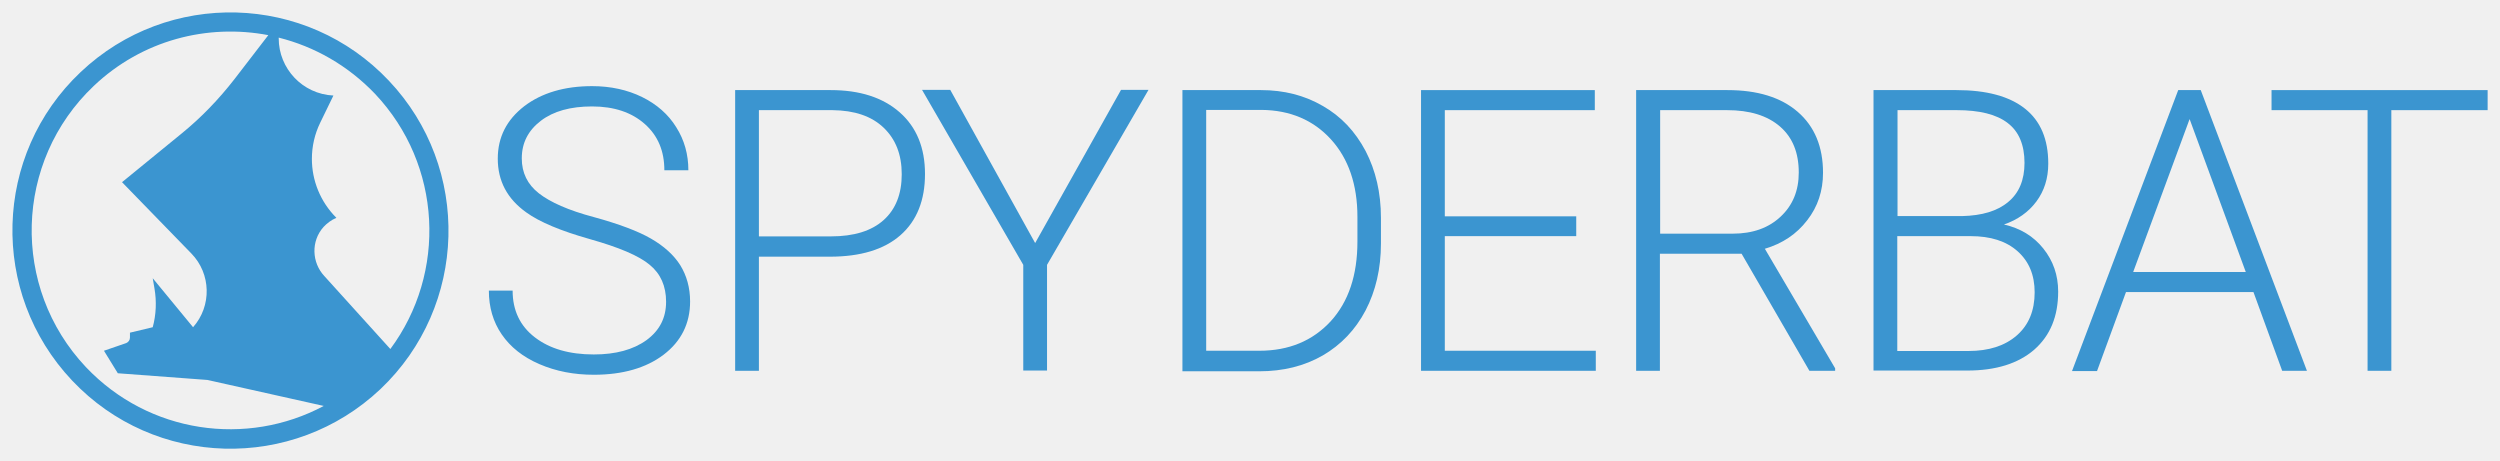
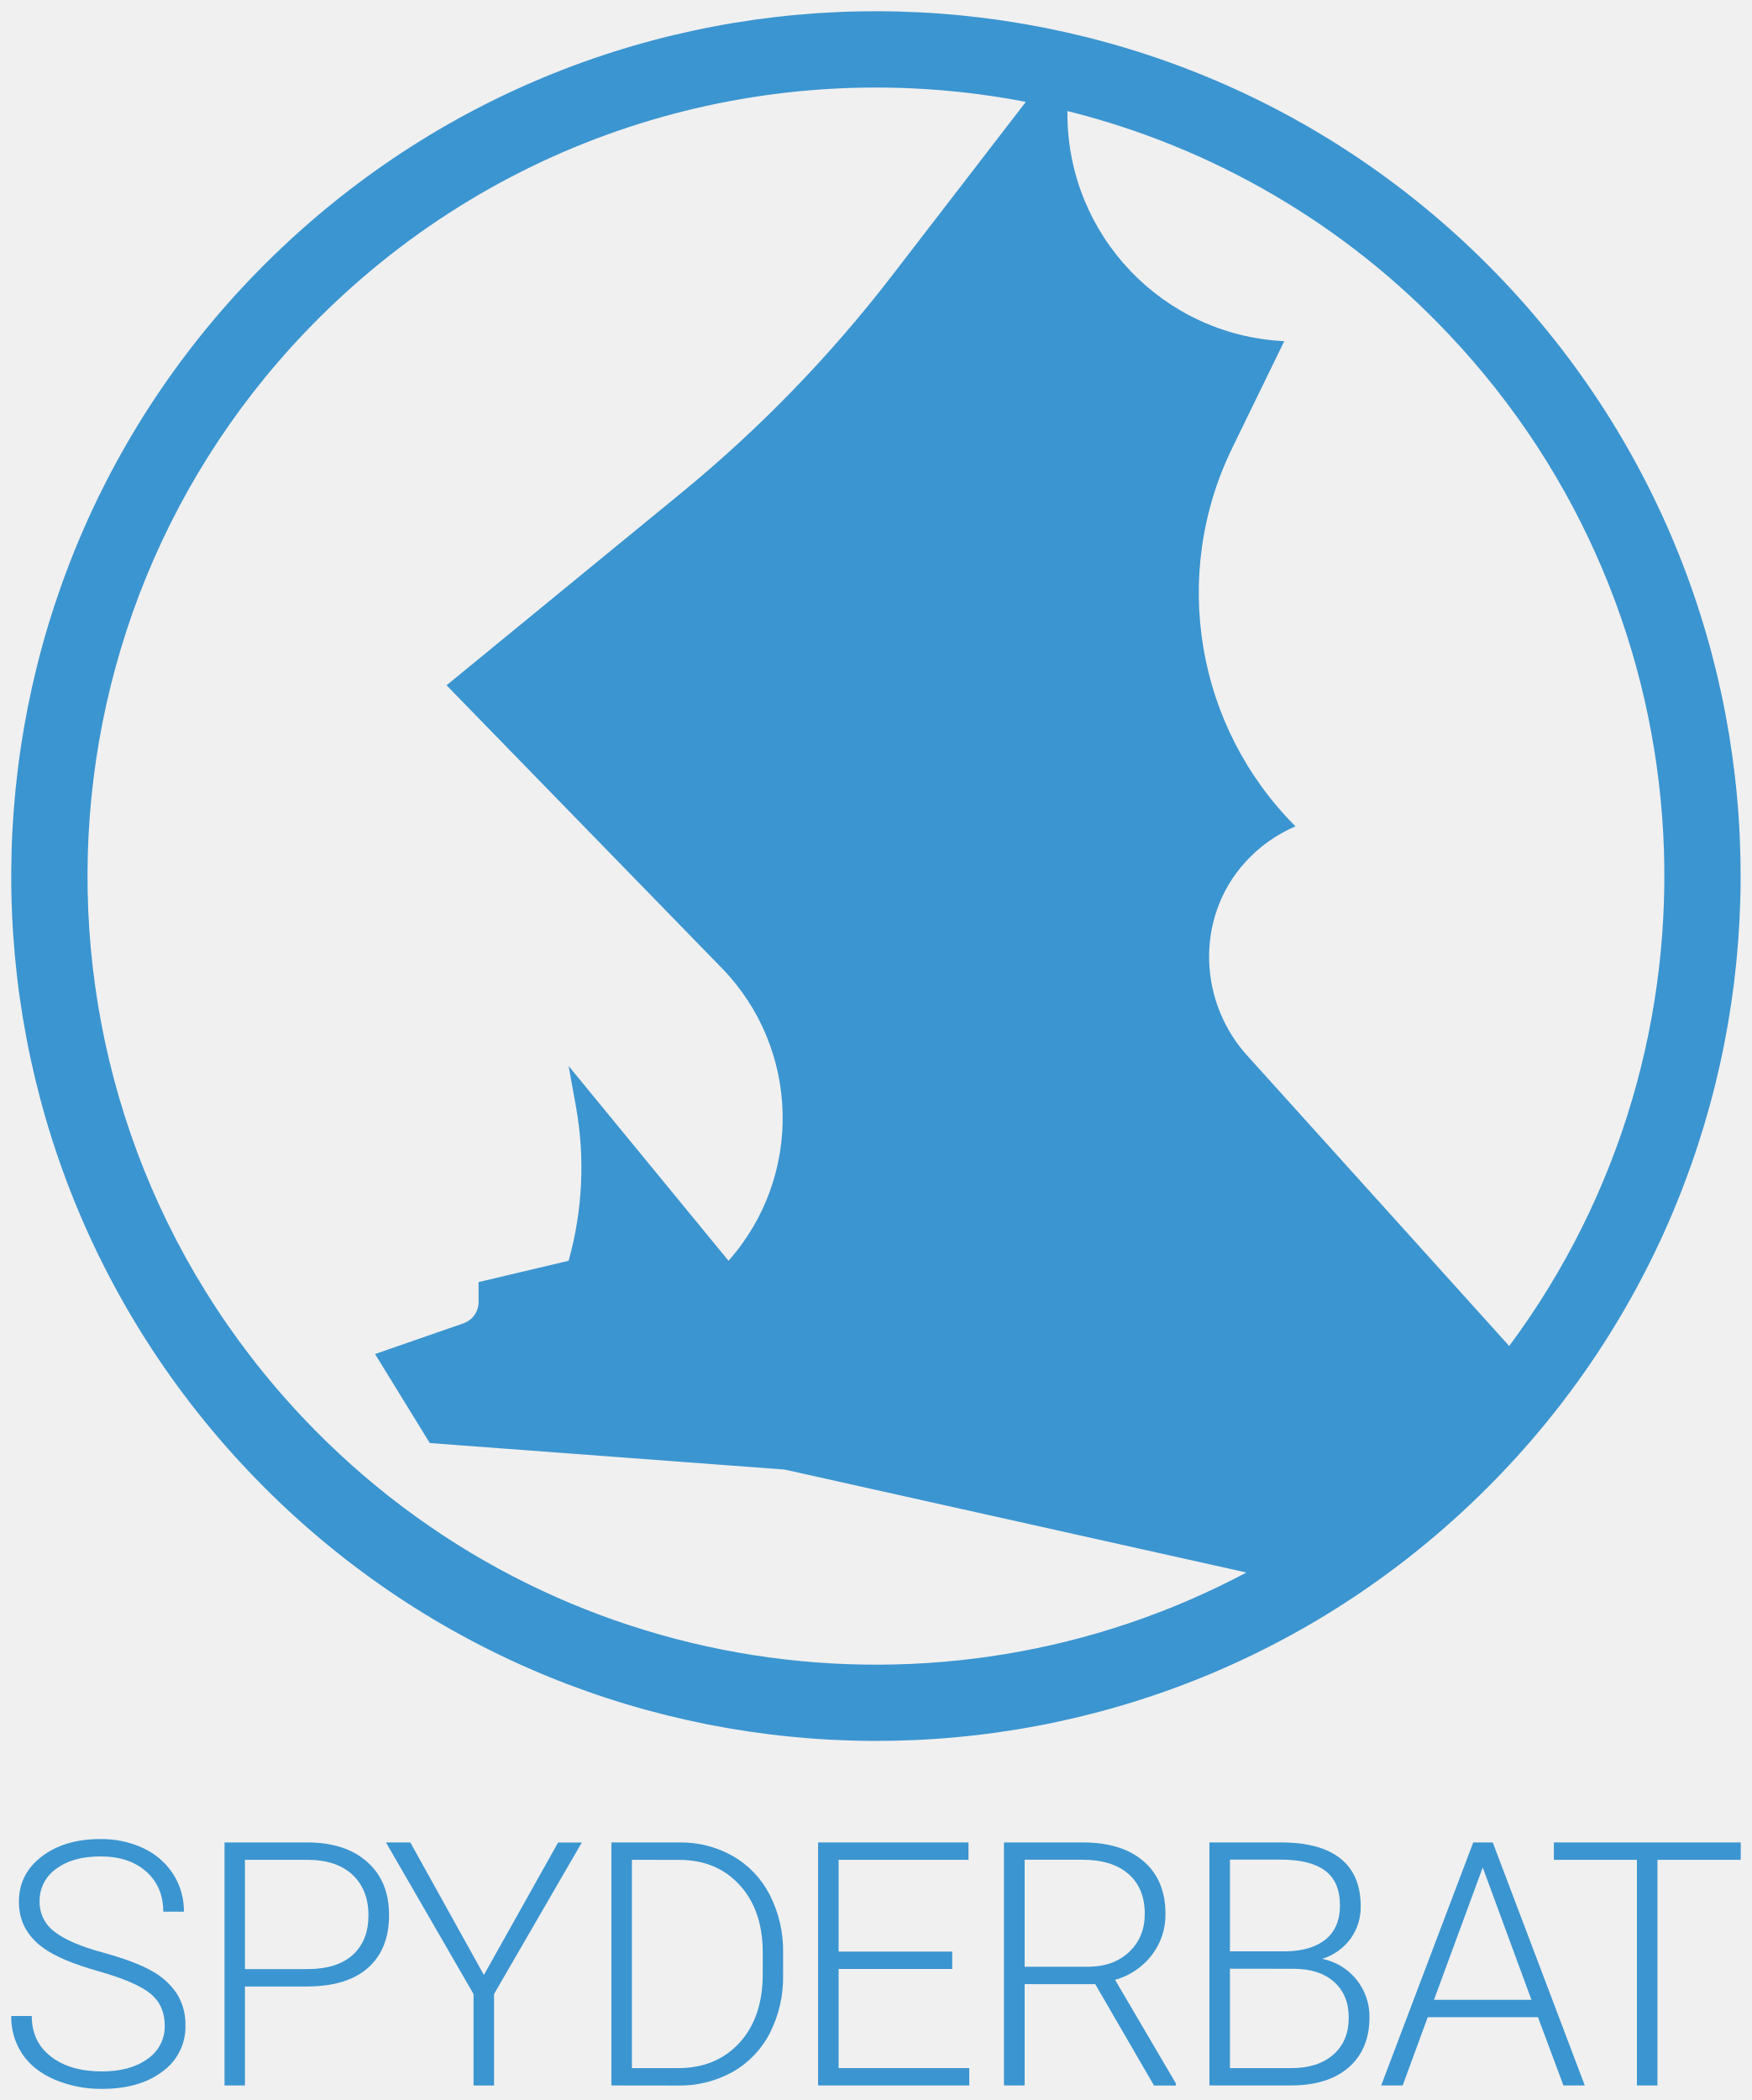
- <svg xmlns="http://www.w3.org/2000/svg" version="1.1" id="Layer_1" x="0px" y="0px" viewBox="0 0 1010 186.2" style="enable-background:new 0 0 1010 186.2;" xml:space="preserve">
-   <style type="text/css">
- 	.st0{fill:#FFFFFF;}
- 	.st1{fill:#3B95D0;}
- </style>
-   <g>
-     <path class="st1" d="M157.1,32.6C123.7-2.8,67.9-4.3,32.6,29.1c-35.4,33.4-36.9,89.2-3.5,124.6c33.4,35.4,89.2,36.9,124.6,3.5   C189,123.7,190.5,67.9,157.1,32.6z M34.7,148.3C4.3,116.1,5.7,65.2,37.9,34.7c19.5-18.5,45.9-25.2,70.5-20.5L94.7,32   c-6.3,8.1-13.4,15.5-21.4,22l-24,19.6l28,28.8c8,8.2,8.3,21.2,0.7,29.8l-16.3-19.8l0.7,4.1c0.9,5.2,0.7,10.6-0.7,15.7l-9.2,2.2v2   c0,1-0.6,1.8-1.5,2.2l-9,3.1l5.6,9.1l36.2,2.7l47,10.5C99.7,180.6,60.2,175.2,34.7,148.3z M131.1,111.6c-5.2-5.5-5.5-14.2-0.4-19.9   c1.4-1.5,3.1-2.8,5.2-3.7c-6.5-6.5-9.9-15.1-9.9-23.8c0-5,1.1-10,3.4-14.7l5.3-10.9c-12.5-0.6-22.1-10.9-22.1-23.1   c0-0.1,0-0.2,0-0.3c14.4,3.6,27.9,11.2,38.9,22.7c27.2,28.8,29,72.4,6.2,103.1L131.1,111.6z" />
-     <g>
-       <path class="st1" d="M269.1,121.9c0-6.3-2.2-11.3-6.6-14.9c-4.4-3.7-12.5-7.1-24.2-10.4c-11.7-3.3-20.3-6.9-25.7-10.8    c-7.7-5.5-11.5-12.7-11.5-21.7c0-8.7,3.6-15.7,10.7-21.2c7.1-5.4,16.3-8.1,27.4-8.1c7.5,0,14.3,1.5,20.2,4.4    c5.9,2.9,10.6,7,13.8,12.2c3.3,5.2,4.9,11,4.9,17.4h-9.7c0-7.8-2.6-14-7.9-18.7c-5.3-4.7-12.4-7.1-21.3-7.1    c-8.7,0-15.6,1.9-20.7,5.8c-5.1,3.9-7.7,8.9-7.7,15.2c0,5.8,2.3,10.5,6.9,14.1c4.6,3.6,12,6.9,22.2,9.6    c10.2,2.8,17.9,5.7,23.1,8.7c5.2,3,9.2,6.6,11.8,10.7c2.6,4.2,4,9.1,4,14.7c0,8.9-3.6,16.1-10.7,21.5c-7.1,5.4-16.6,8.1-28.2,8.1    c-8,0-15.3-1.4-22-4.3c-6.7-2.9-11.7-6.9-15.2-12c-3.5-5.1-5.2-11-5.2-17.7h9.6c0,8,3,14.3,9,18.9c6,4.6,13.9,6.9,23.8,6.9    c8.8,0,15.9-1.9,21.3-5.8C266.5,133.5,269.1,128.4,269.1,121.9z" />
-       <path class="st1" d="M306.6,103.6v46.2H297V36.4h38.6c11.8,0,21.1,3,27.9,9c6.8,6,10.2,14.3,10.2,24.9c0,10.6-3.3,18.9-9.9,24.7    c-6.6,5.8-16.1,8.7-28.6,8.7H306.6z M306.6,95.5h29.1c9.3,0,16.4-2.2,21.3-6.6c4.9-4.4,7.3-10.6,7.3-18.5c0-7.9-2.4-14.1-7.3-18.8    c-4.9-4.7-11.8-7-20.7-7.1h-29.7V95.5z" />
-       <path class="st1" d="M418.2,98.2l34.7-61.9h11.1l-41,70.7v42.7h-9.6v-42.7l-40.9-70.7h11.4L418.2,98.2z" />
-       <path class="st1" d="M477.7,149.8V36.4h31.7c9.3,0,17.6,2.1,25,6.4c7.4,4.2,13.1,10.3,17.3,18.2c4.1,7.9,6.2,16.9,6.2,27v10.4    c0,10.1-2.1,19.1-6.2,27c-4.1,7.8-9.9,13.9-17.3,18.2c-7.5,4.3-16,6.4-25.7,6.4H477.7z M487.3,44.5v97.2h21.5    c11.9,0,21.5-4,28.8-11.9c7.2-7.9,10.8-18.6,10.8-32.2v-10c0-13-3.6-23.5-10.7-31.3c-7.1-7.8-16.5-11.8-28.1-11.9H487.3z" />
-       <path class="st1" d="M636.8,95.4h-53.1v46.3h61v8.1h-70.6V36.4h70.2v8.1h-60.6v42.9h53.1V95.4z" />
-       <path class="st1" d="M703.6,102.5h-33v47.3H661V36.4h36.9c12.1,0,21.6,2.9,28.4,8.8c6.8,5.9,10.2,14.1,10.2,24.6    c0,7.3-2.1,13.7-6.4,19.2c-4.3,5.6-10,9.4-17.1,11.5l28.4,48.3v1H731L703.6,102.5z M670.6,94.4H700c8.1,0,14.5-2.3,19.4-6.9    c4.9-4.6,7.3-10.5,7.3-17.8c0-8-2.5-14.2-7.6-18.6c-5.1-4.4-12.2-6.6-21.4-6.6h-27V94.4z" />
-       <path class="st1" d="M756.9,149.8V36.4h33.5c12.2,0,21.4,2.5,27.7,7.5c6.3,5,9.4,12.4,9.4,22.2c0,5.9-1.6,11-4.8,15.3    c-3.2,4.3-7.6,7.4-13.1,9.3c6.6,1.5,11.9,4.7,15.9,9.7c4,5,6,10.8,6,17.4c0,10-3.2,17.8-9.7,23.5c-6.5,5.6-15.5,8.4-27,8.4H756.9z     M766.5,87.3h26.2c8-0.2,14.2-2,18.6-5.7c4.4-3.6,6.6-8.9,6.6-15.8c0-7.3-2.3-12.7-6.8-16.1c-4.5-3.5-11.4-5.2-20.6-5.2h-23.9    V87.3z M766.5,95.4v46.4h28.8c8.2,0,14.7-2.1,19.5-6.3c4.8-4.2,7.2-10,7.2-17.4c0-7-2.3-12.5-6.9-16.6c-4.6-4.1-10.9-6.1-19-6.1    H766.5z" />
-       <path class="st1" d="M910.4,118h-51.5l-11.7,31.9h-10.1L880,36.4h9.1l42.9,113.4h-10L910.4,118z M861.8,109.9h45.5l-22.7-61.8    L861.8,109.9z" />
-       <path class="st1" d="M1005,44.5h-38.9v105.3h-9.6V44.5h-38.8v-8.1h87.3V44.5z" />
-     </g>
-   </g>
+ <svg xmlns="http://www.w3.org/2000/svg" id="Layer_1" data-name="Layer 1" viewBox="0 0 780.31 935.2">
+   <defs>
+     <style>.cls-1{fill:#3b95d0;}</style>
+   </defs>
+   <path class="cls-1" d="M670,125.52C523.88-29,280.12-35.85,125.54,110.28S-35.83,500.22,110.31,654.75s390,161.41,544.47,15.24S816.14,280.1,670,125.52ZM135,631.44C1.74,490.48,7.93,268.23,148.9,135c85.44-80.78,200.78-110.32,308-89.63l-59.77,77.59a591.54,591.54,0,0,1-93.47,96.38L198.89,305.18,321.48,431.1a95.8,95.8,0,0,1,3,130.36l-71.22-86.73,3.28,18.14a153.74,153.74,0,0,1-3.28,68.59l-40.1,9.5v8.86a10.07,10.07,0,0,1-6.75,9.51L167.05,603l24.37,39.64,158.09,11.81,205.63,45.84C419,772.78,246.11,748.91,135,631.44ZM556.42,471.1c-22.79-24.23-24.23-62.26-1.93-87A64,64,0,0,1,577,368a147.07,147.07,0,0,1-28.25-168.33L572,151.93A101.43,101.43,0,0,1,475.42,50.79c0-.46,0-.88,0-1.34a349.27,349.27,0,0,1,169.86,99.42c118.9,125.73,126.79,316.31,26.91,450.54Z" />
+   <path class="cls-1" d="M73.38,902.11q0-9-6.32-14.23t-23.12-10q-16.78-4.73-24.52-10.3-11-7.87-11-20.66,0-12.4,10.22-20.18T44.76,819a43.41,43.41,0,0,1,19.29,4.16,31.63,31.63,0,0,1,13.19,11.59,30.49,30.49,0,0,1,4.68,16.58H72.71q0-11.11-7.58-17.86t-20.37-6.74q-12.4,0-19.77,5.54a17.33,17.33,0,0,0-7.36,14.48,16.4,16.4,0,0,0,6.62,13.48q6.62,5.21,21.18,9.19t22.07,8.25a31.5,31.5,0,0,1,11.3,10.22A25.57,25.57,0,0,1,82.59,902a24.46,24.46,0,0,1-10.22,20.51q-10.22,7.74-26.94,7.73a52.84,52.84,0,0,1-21-4.08q-9.56-4.1-14.5-11.45A29.6,29.6,0,0,1,5,897.8h9.14q0,11.44,8.55,18.06t22.74,6.61q12.63,0,20.29-5.57A17.45,17.45,0,0,0,73.38,902.11Z" />
+   <path class="cls-1" d="M109.1,884.64v44.08H100V820.5h36.86q16.88,0,26.65,8.63t9.77,23.7q0,15.24-9.4,23.53t-27.24,8.28Zm0-7.73h27.72q13.31,0,20.29-6.32t7-17.64q0-11.25-6.95-17.9t-19.73-6.82H109.1Z" />
+   <path class="cls-1" d="M215.52,879.52l33.07-59h10.55L220.05,888v40.73h-9.14V888l-39-67.49h10.85Z" />
+   <path class="cls-1" d="M272.31,928.72V820.5h30.25a47.06,47.06,0,0,1,23.86,6.06,42,42,0,0,1,16.46,17.36,54.63,54.63,0,0,1,5.91,25.71v10a54.69,54.69,0,0,1-5.87,25.71,41.76,41.76,0,0,1-16.54,17.32,48.4,48.4,0,0,1-24.49,6.1Zm9.14-100.49V921H302q17.08,0,27.42-11.35T339.72,879v-9.52q0-18.66-10.18-29.9t-26.83-11.31Z" />
+   <path class="cls-1" d="M424.12,876.84H373.51V921H431.7v7.73H364.37V820.5h67v7.73H373.51v40.88h50.61Z" />
+   <path class="cls-1" d="M487.81,883.6H456.37v45.12h-9.22V820.5h35.16q17.31,0,27.05,8.39t9.73,23.46A29.32,29.32,0,0,1,513,870.69a31.17,31.17,0,0,1-16.35,11l27.05,46.08v1H514Zm-31.44-7.73h28q11.52,0,18.5-6.55t7-17q0-11.46-7.28-17.79t-20.44-6.33H456.37Z" />
+   <path class="cls-1" d="M538.66,928.72V820.5h32q17.4,0,26.39,7.18t9,21.16a24,24,0,0,1-4.57,14.61,25,25,0,0,1-12.52,8.89,26.21,26.21,0,0,1,21,25.92q0,14.34-9.25,22.4t-25.75,8.06ZM547.81,869h25q11.44-.22,17.72-5.4t6.28-15.08q0-10.42-6.5-15.37t-19.66-5H547.81Zm0,7.73V921h27.42q11.74,0,18.62-6t6.87-16.58q0-10-6.57-15.84T576,876.77Z" />
+   <path class="cls-1" d="M685,898.32H635.9l-11.15,30.4h-9.58l41-108.22h8.69l41,108.22h-9.51Zm-46.31-7.73h43.41l-21.7-58.94Z" />
+   <path class="cls-1" d="M775.31,828.23H738.22V928.72h-9.14V828.23h-37V820.5h83.24Z" />
</svg>
